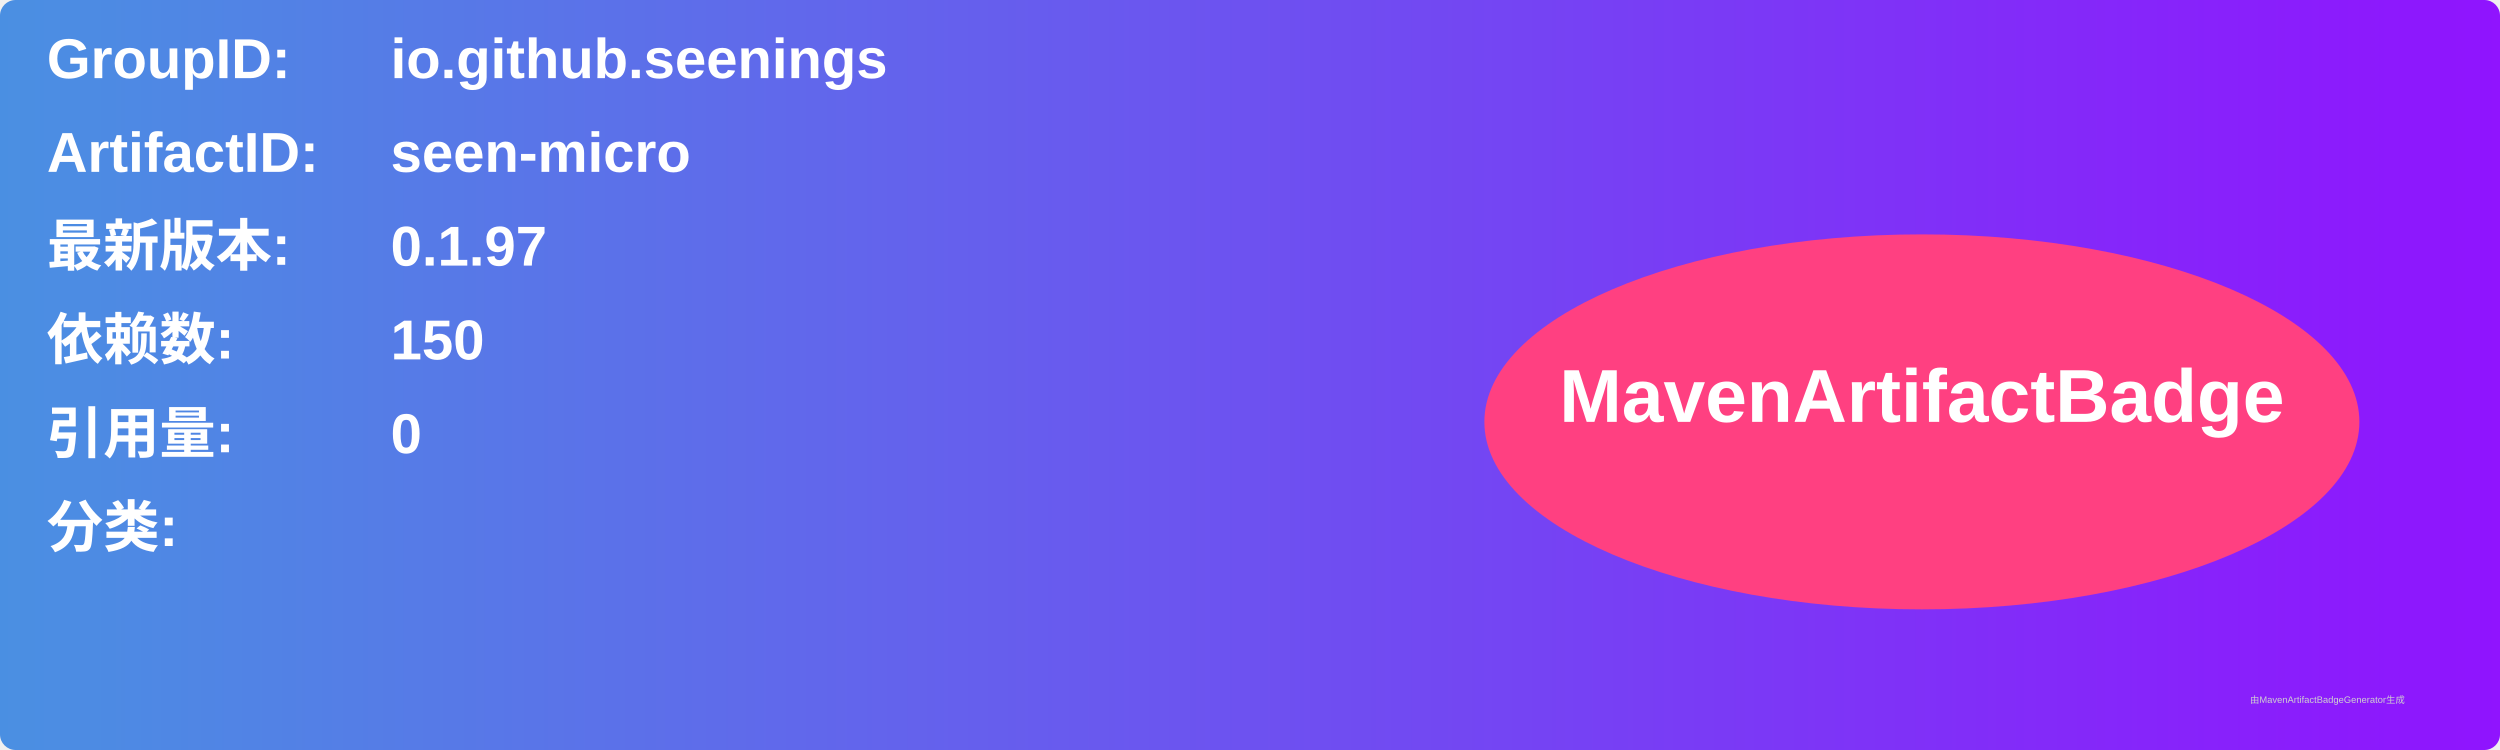
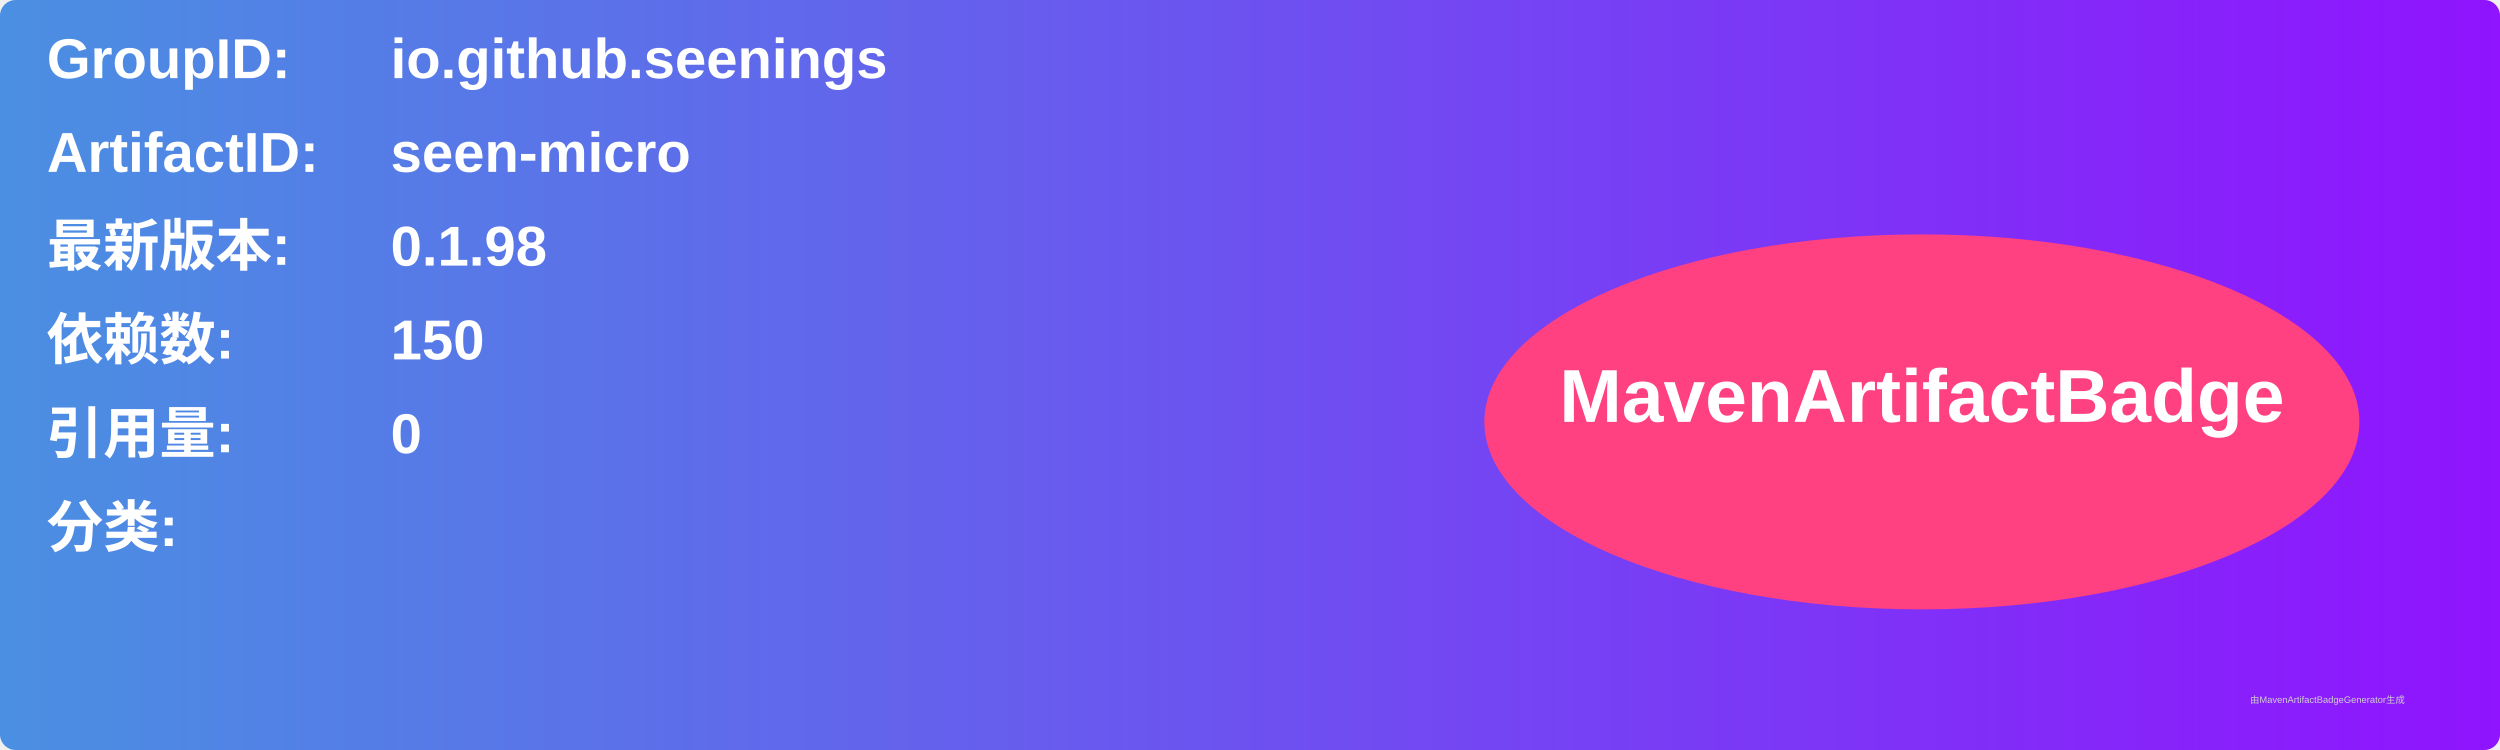
<svg xmlns="http://www.w3.org/2000/svg" width="800" height="240" viewBox="0 0 800 240">
  <linearGradient id="grad" x1="0%" y1="0%" x2="100%" y2="0%">
    <stop offset="0%" stop-color="#4a90e2" />
    <stop offset="100%" stop-color="#9013fe" />
  </linearGradient>
  <rect width="100%" height="100%" rx="5" ry="5" fill="url(#grad)" />
  <g transform="translate(15, 15)">
    <text x="0" y="10" font-family="Arial" font-size="18" fill="white" font-weight="bold" width="260">GroupID:</text>
    <text x="110" y="10" font-family="Arial" font-size="18" fill="white" font-weight="bold" width="460">io.github.seenings</text>
    <text x="0" y="40" font-family="Arial" font-size="18" fill="white" font-weight="bold" width="260">ArtifactID:</text>
    <text x="110" y="40" font-family="Arial" font-size="18" fill="white" font-weight="bold" width="460">seen-micro</text>
    <text x="0" y="70" font-family="Arial" font-size="18" fill="white" font-weight="bold">最新版本:</text>
    <text x="110" y="70" font-family="Arial" font-size="18" fill="white" font-weight="bold">
-       <tspan font-weight="bold">0.1.97</tspan>
+       <tspan font-weight="bold">0.1.98</tspan>
    </text>
    <text x="0" y="100" font-family="Arial" font-size="18" fill="white" font-weight="bold">依赖数: </text>
    <text x="110" y="100" font-family="Arial" font-size="18" fill="white">
      <tspan font-weight="bold">150</tspan>
    </text>
    <text x="0" y="130" font-family="Arial" font-size="18" fill="white" font-weight="bold">引用量: </text>
    <text x="110" y="130" font-family="Arial" font-size="18" fill="white">
      <tspan font-weight="bold">0</tspan>
    </text>
    <text x="0" y="160" font-family="Arial" font-size="18" fill="white" font-weight="bold">分类:</text>
    <text x="10" y="190" font-family="Arial" font-size="10" fill="white">
      <tspan font-weight="bold" />
    </text>
    <ellipse cx="600" cy="120" rx="140" ry="60" fill="#ff4081" />
    <text x="600" y="120" text-anchor="middle" font-family="Arial" font-size="24" fill="white" font-weight="bold">MavenArtifactBadge</text>
  </g>
  <text x="720" y="225" font-family="Arial" font-size="3" fill="#d0d0d0">由MavenArtifactBadgeGenerator生成</text>
</svg>
